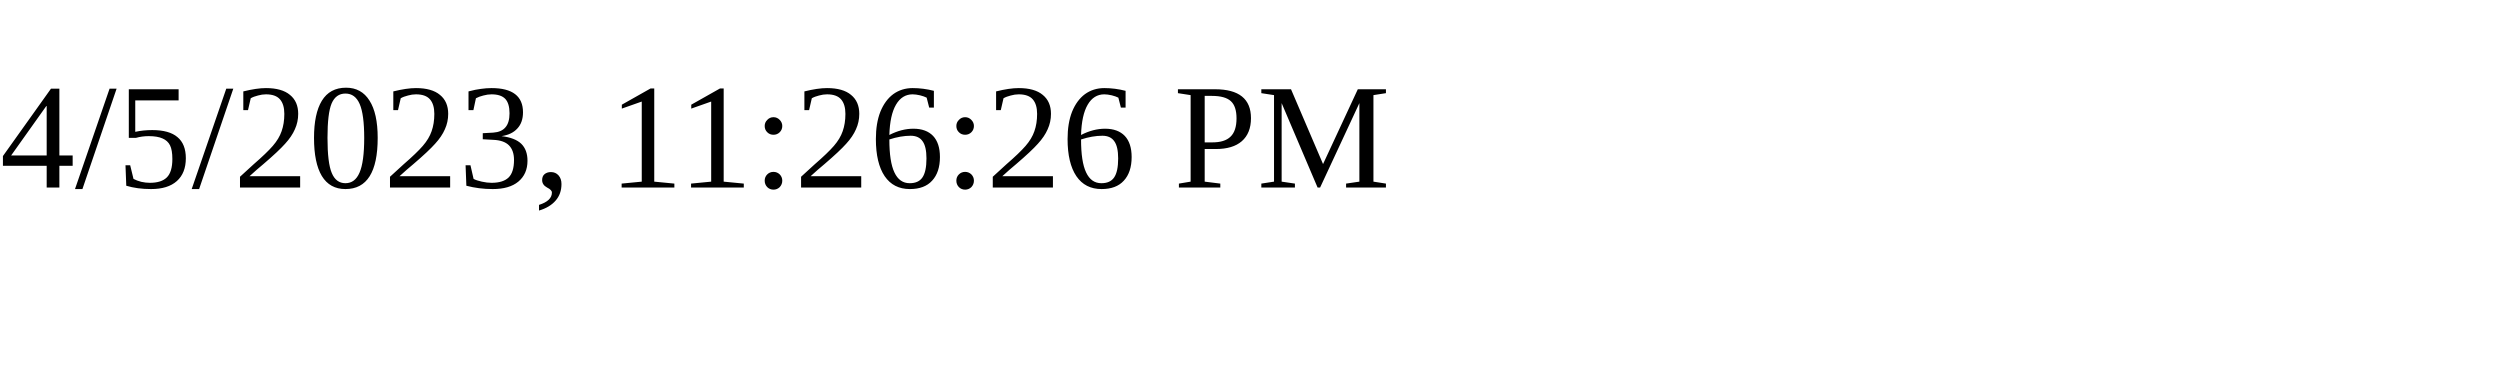
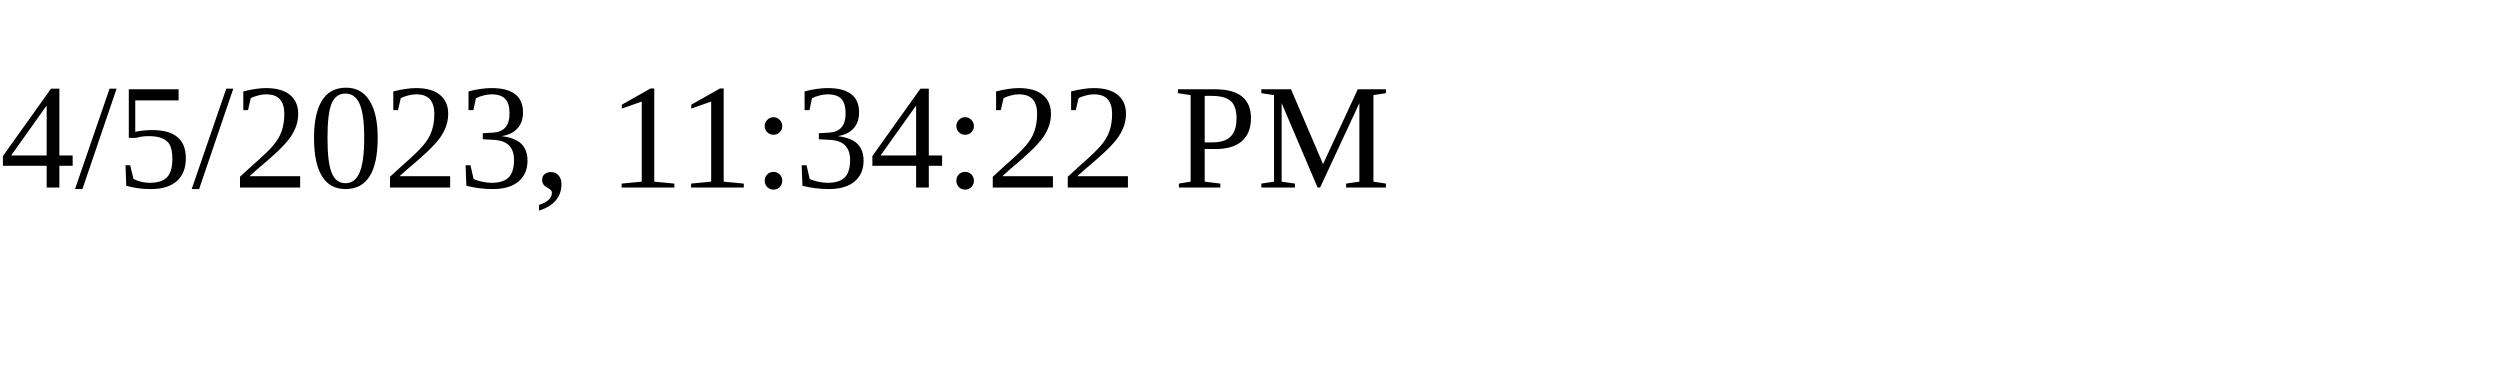
<svg xmlns="http://www.w3.org/2000/svg" height="30" width="200">
-   <text x="0" y="15">4/5/2023, 11:26:26 PM</text>
+   <text x="0" y="15">4/5/2023, 11:34:22 PM</text>
</svg>
